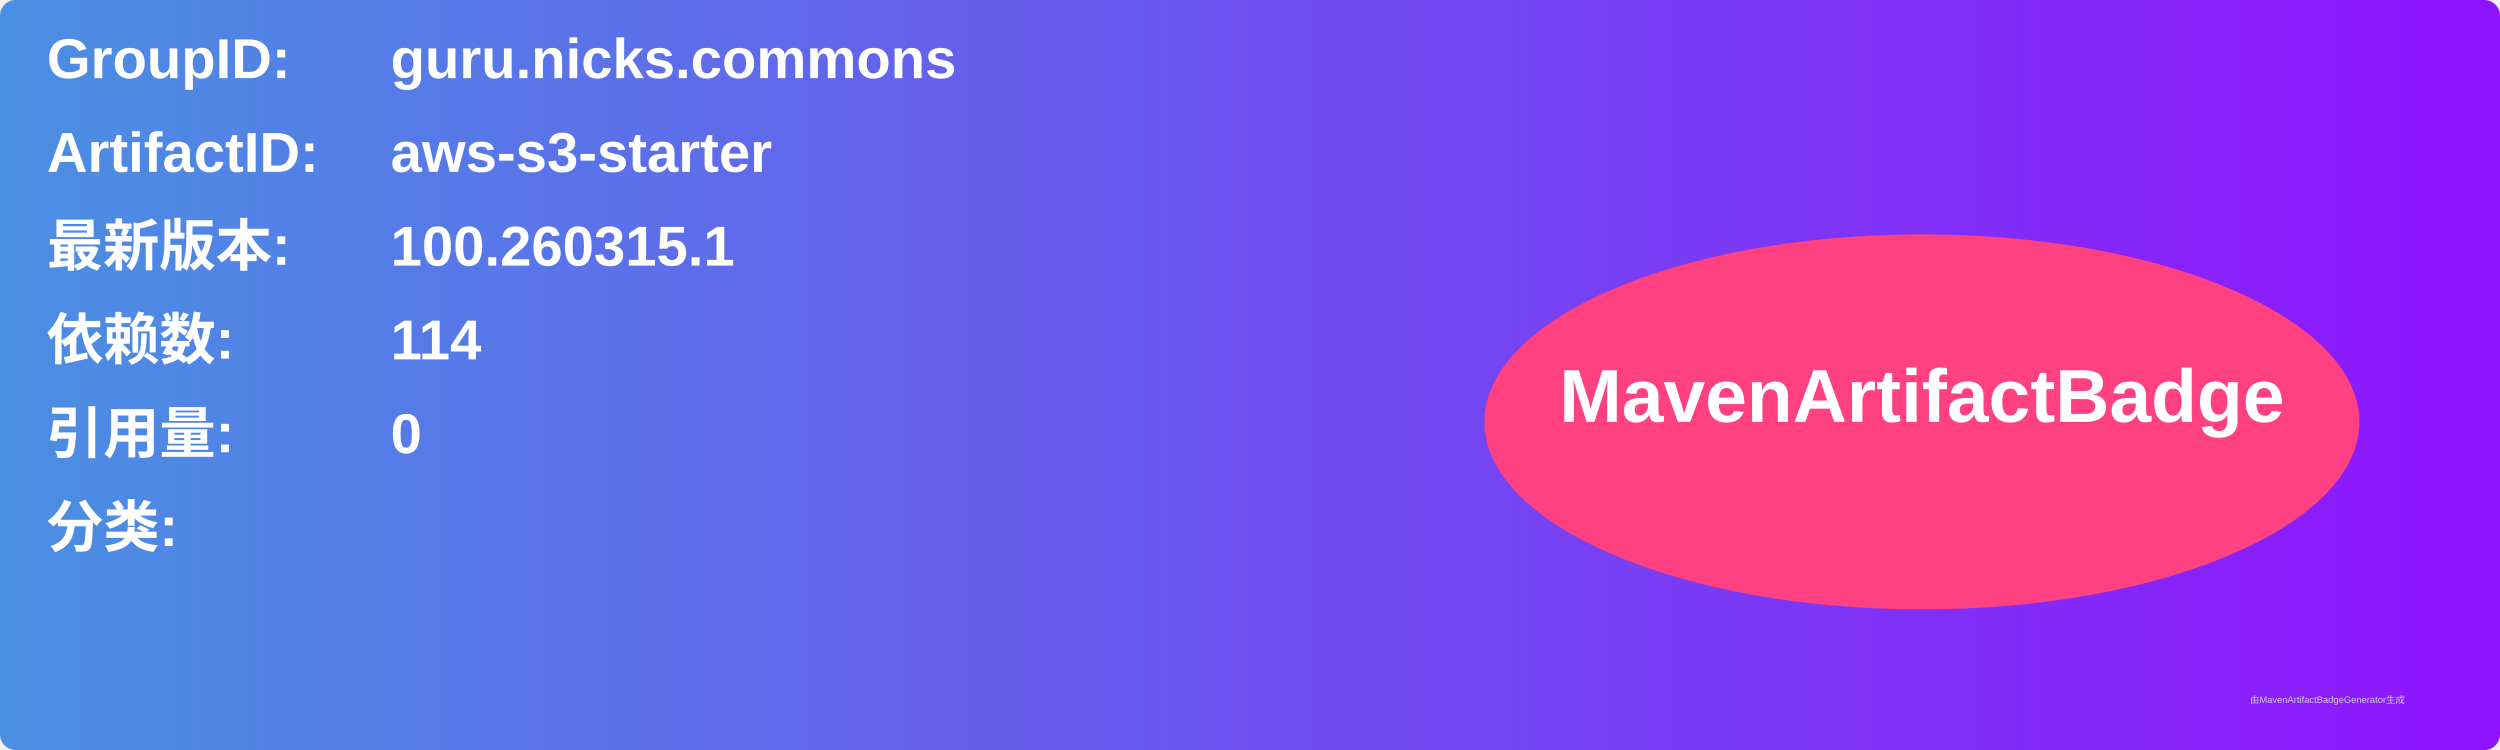
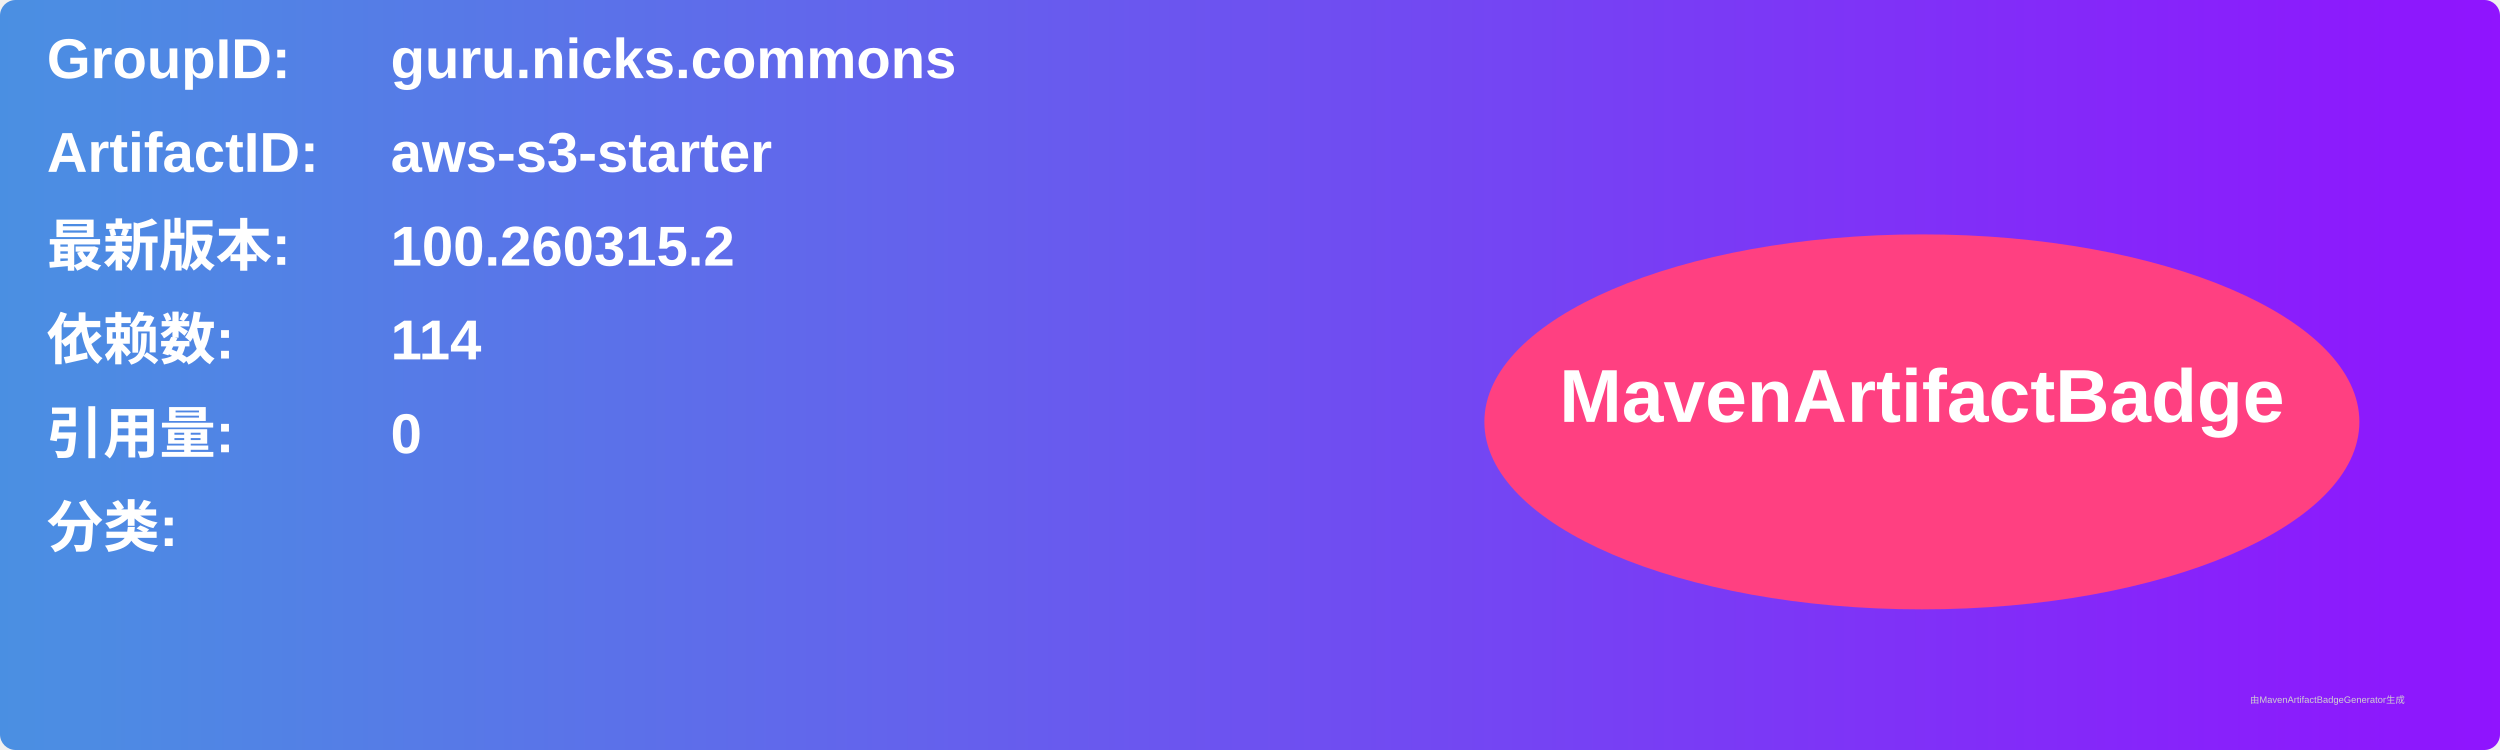
<svg xmlns="http://www.w3.org/2000/svg" width="800" height="240" viewBox="0 0 800 240">
  <linearGradient id="grad" x1="0%" y1="0%" x2="100%" y2="0%">
    <stop offset="0%" stop-color="#4a90e2" />
    <stop offset="100%" stop-color="#9013fe" />
  </linearGradient>
  <rect width="100%" height="100%" rx="5" ry="5" fill="url(#grad)" />
  <g transform="translate(15, 15)">
    <text x="0" y="10" font-family="Arial" font-size="18" fill="white" font-weight="bold" width="260">GroupID:</text>
    <text x="110" y="10" font-family="Arial" font-size="18" fill="white" font-weight="bold" width="460">guru.nicks.commons</text>
    <text x="0" y="40" font-family="Arial" font-size="18" fill="white" font-weight="bold" width="260">ArtifactID:</text>
    <text x="110" y="40" font-family="Arial" font-size="18" fill="white" font-weight="bold" width="460">aws-s3-starter</text>
    <text x="0" y="70" font-family="Arial" font-size="18" fill="white" font-weight="bold">最新版本:</text>
    <text x="110" y="70" font-family="Arial" font-size="18" fill="white" font-weight="bold">
-       <tspan font-weight="bold">100.260315.1</tspan>
+       <tspan font-weight="bold">100.260315.2</tspan>
    </text>
    <text x="0" y="100" font-family="Arial" font-size="18" fill="white" font-weight="bold">依赖数: </text>
    <text x="110" y="100" font-family="Arial" font-size="18" fill="white">
      <tspan font-weight="bold">114</tspan>
    </text>
    <text x="0" y="130" font-family="Arial" font-size="18" fill="white" font-weight="bold">引用量: </text>
    <text x="110" y="130" font-family="Arial" font-size="18" fill="white">
      <tspan font-weight="bold">0</tspan>
    </text>
    <text x="0" y="160" font-family="Arial" font-size="18" fill="white" font-weight="bold">分类:</text>
    <text x="10" y="190" font-family="Arial" font-size="10" fill="white">
      <tspan font-weight="bold" />
    </text>
    <ellipse cx="600" cy="120" rx="140" ry="60" fill="#ff4081" />
    <text x="600" y="120" text-anchor="middle" font-family="Arial" font-size="24" fill="white" font-weight="bold">MavenArtifactBadge</text>
  </g>
  <text x="720" y="225" font-family="Arial" font-size="3" fill="#d0d0d0">由MavenArtifactBadgeGenerator生成</text>
</svg>
